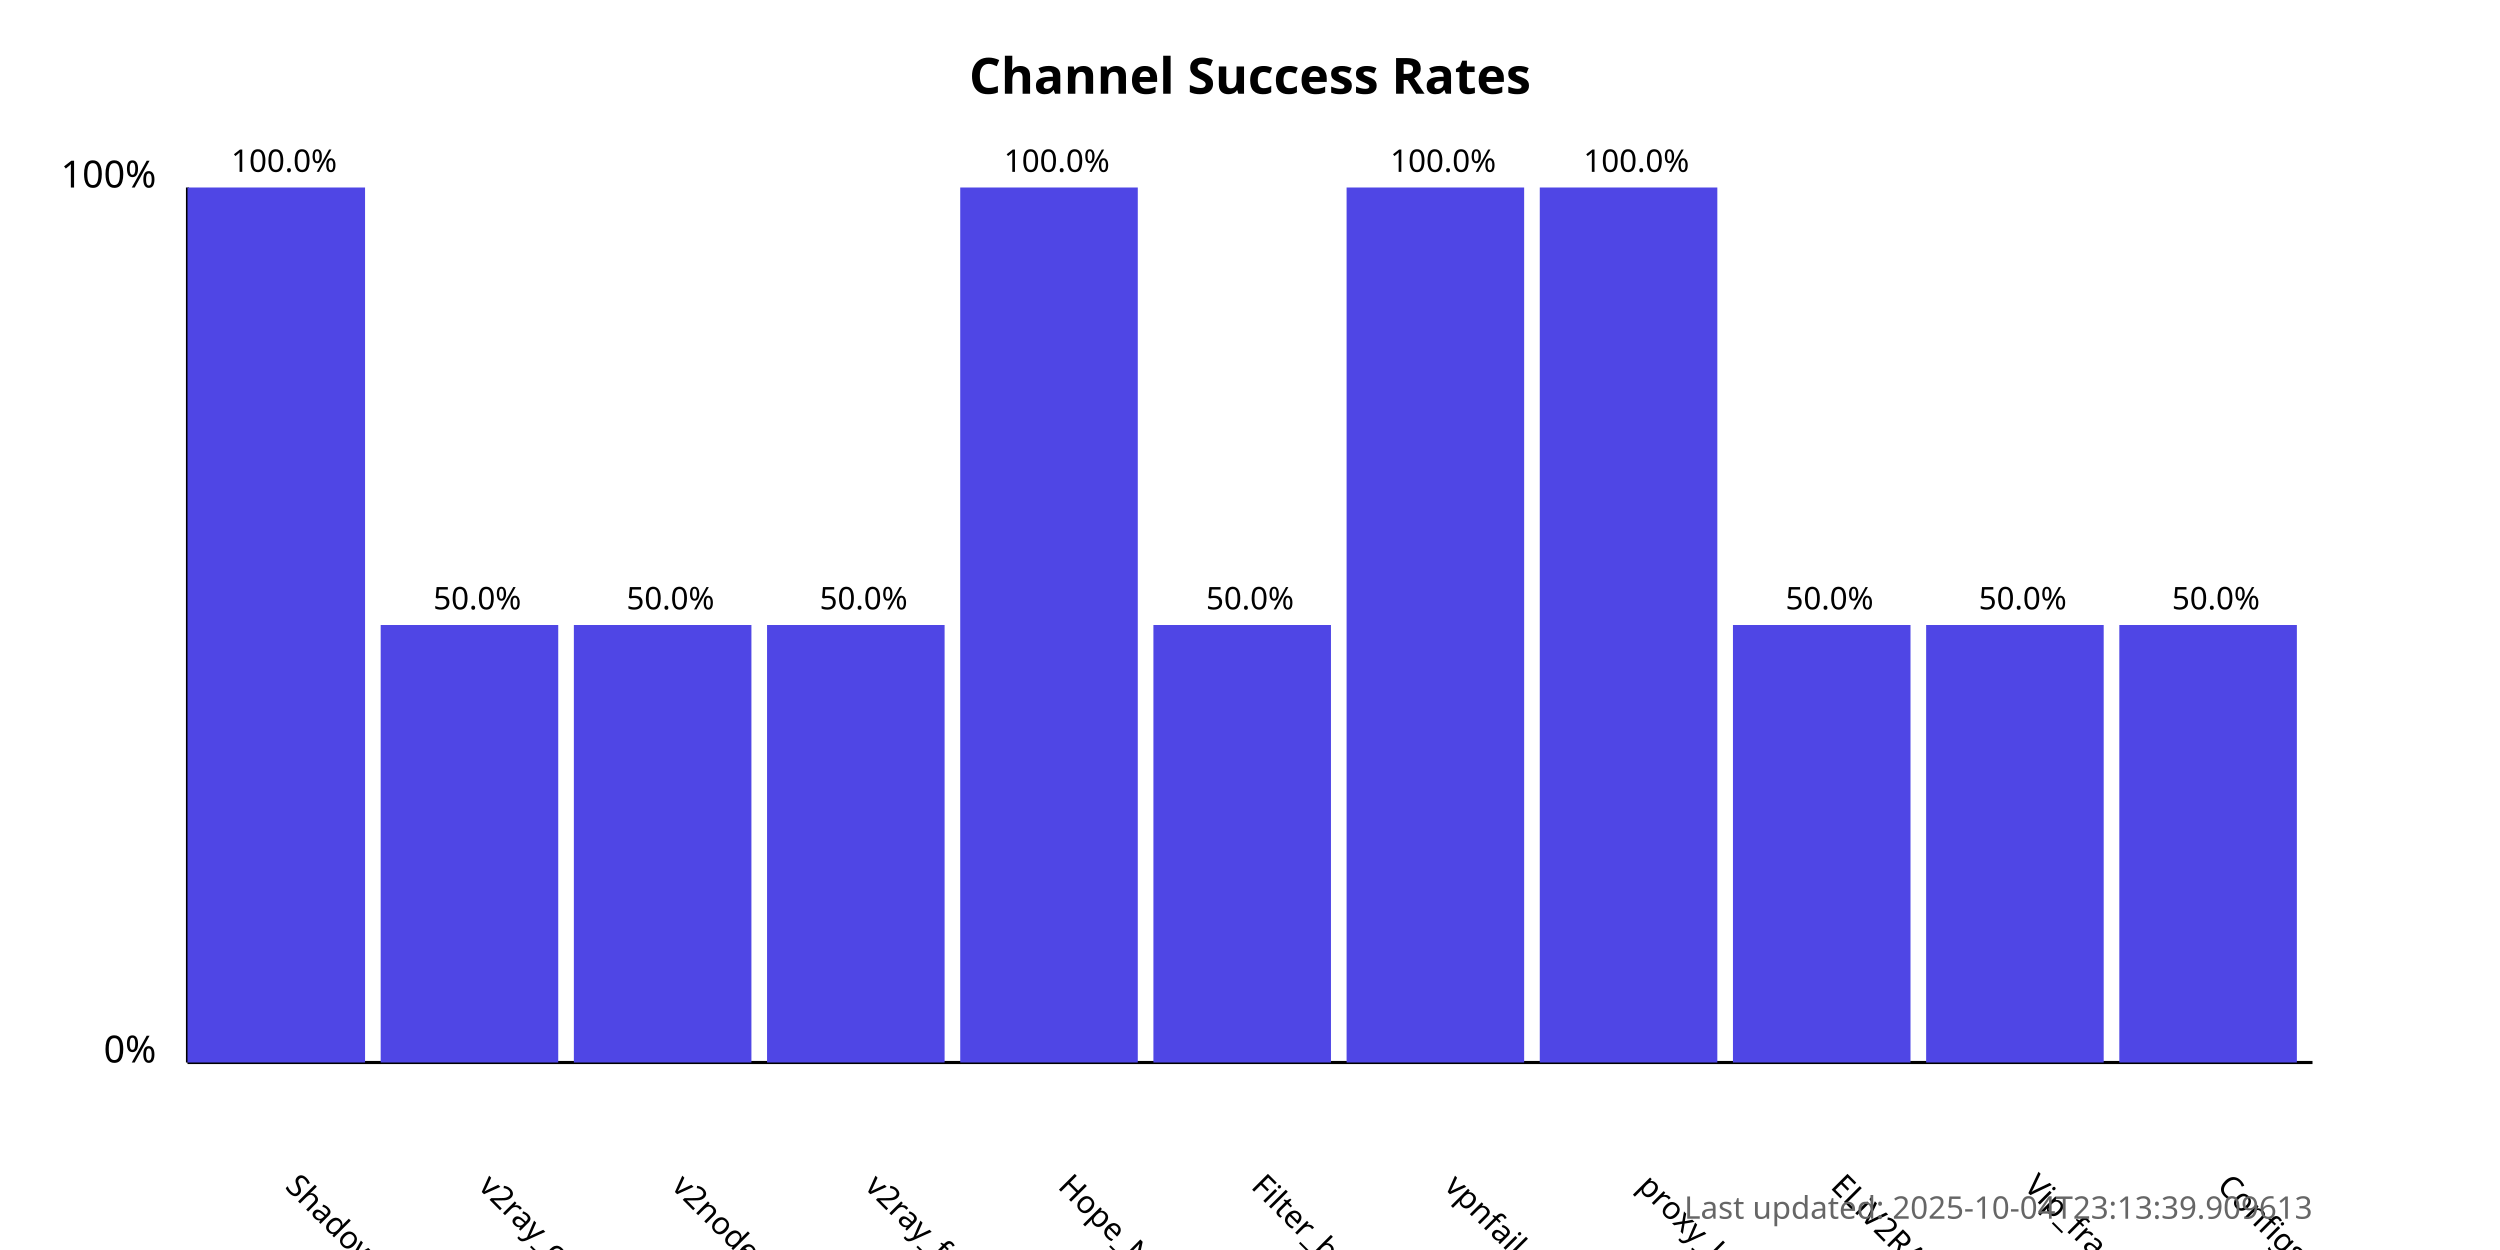
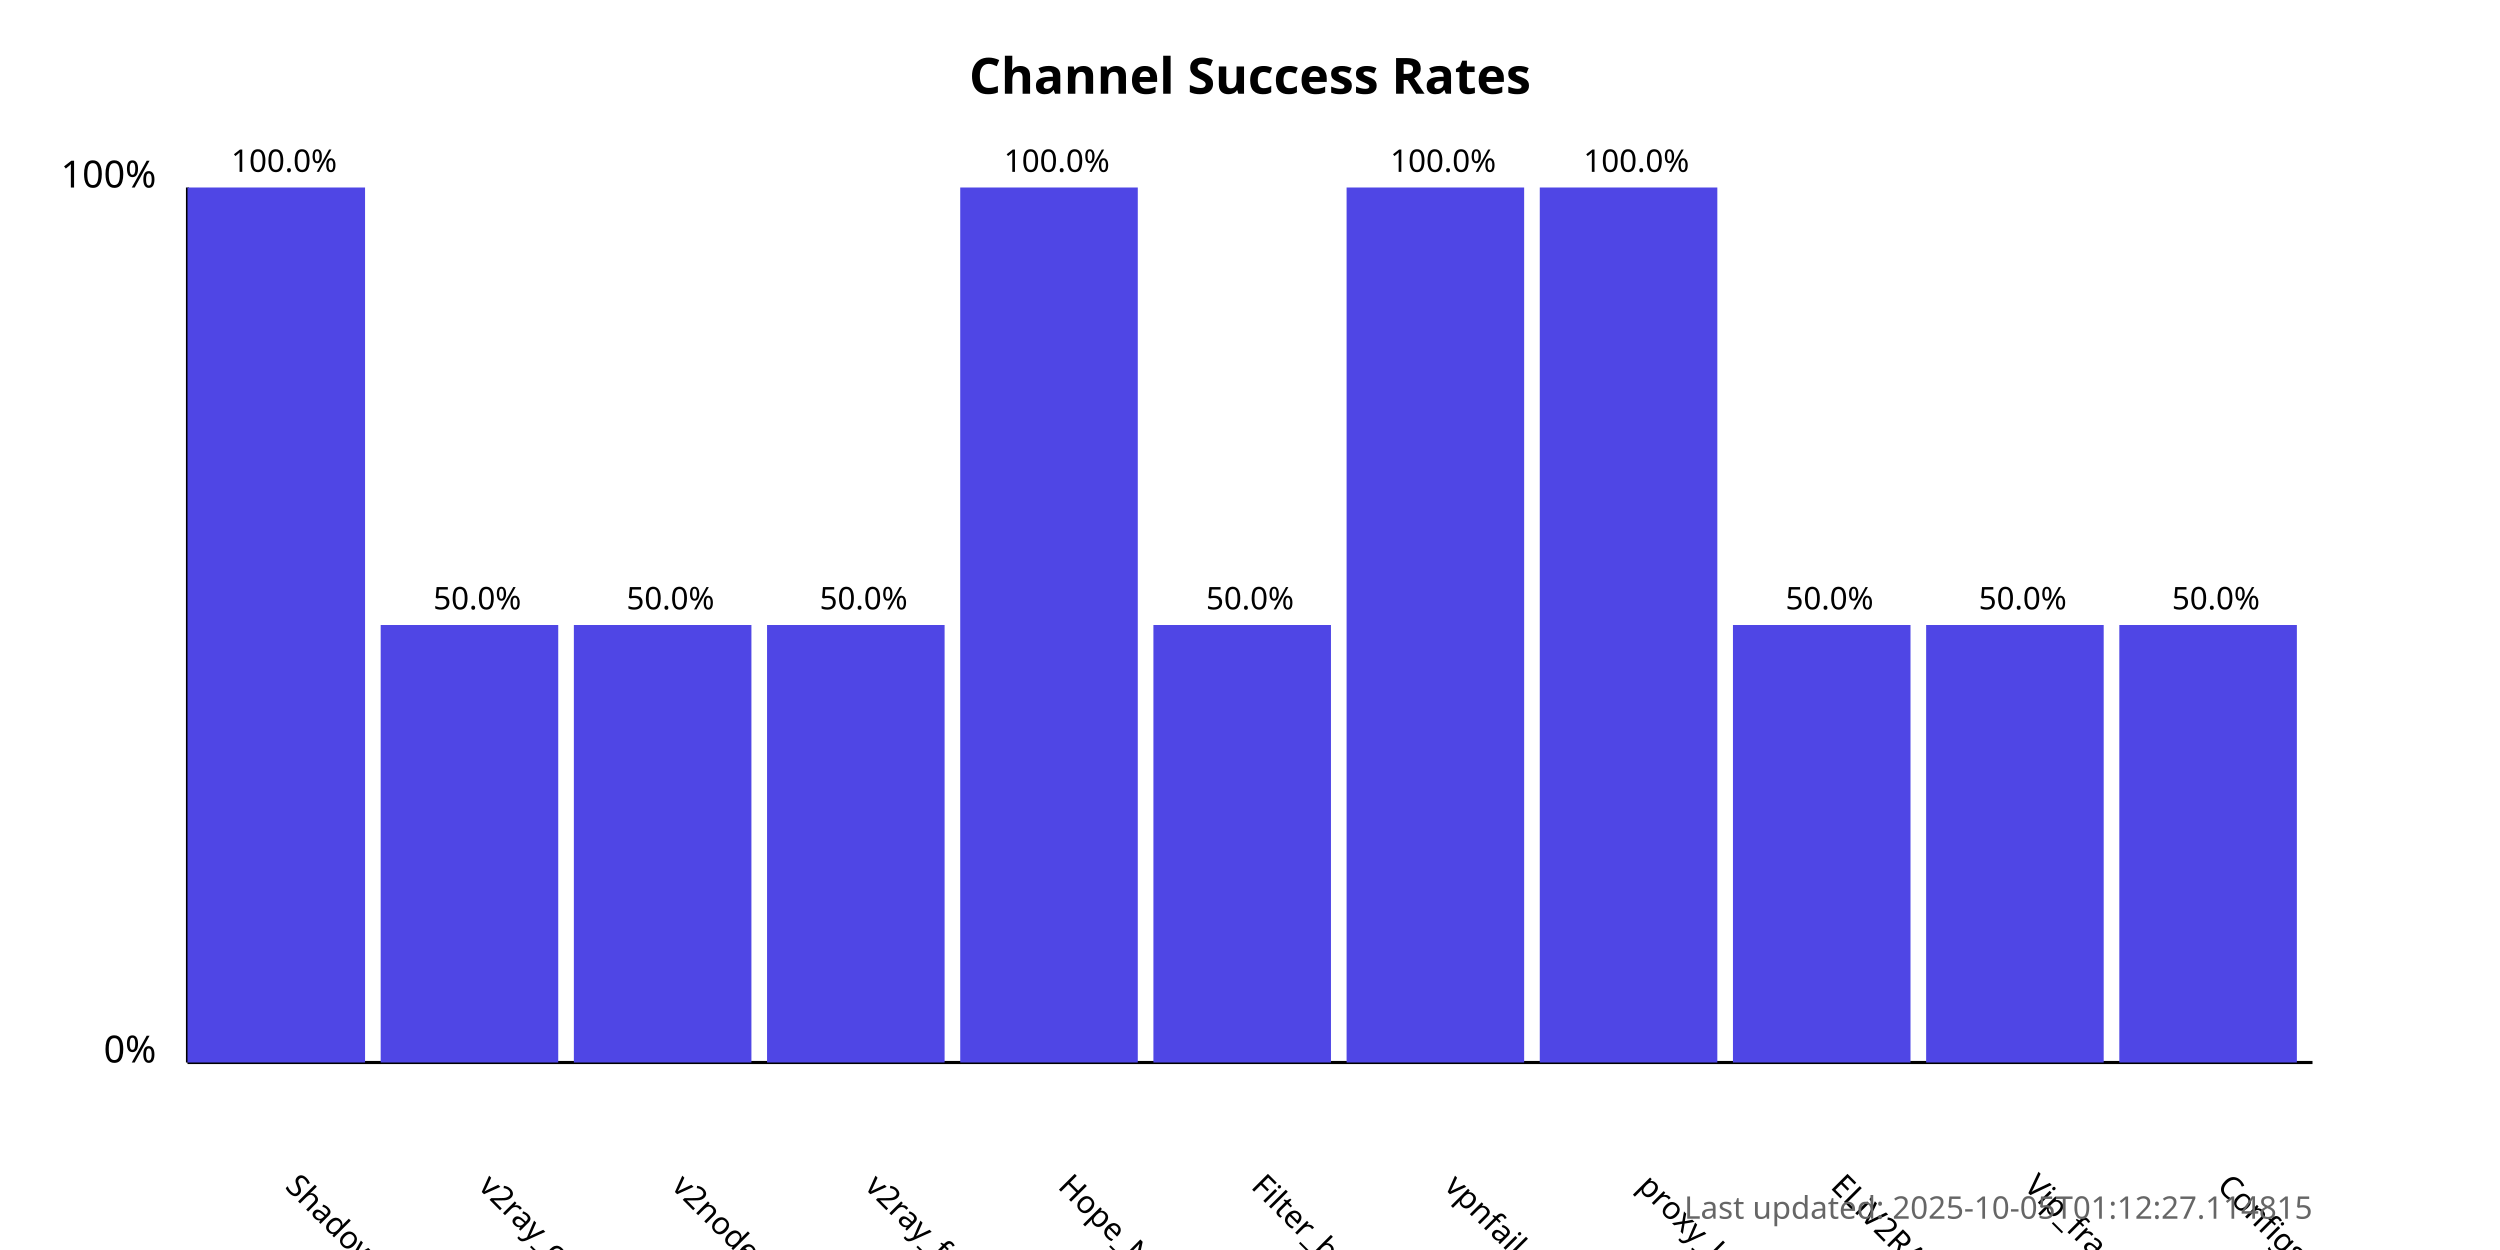
<svg xmlns="http://www.w3.org/2000/svg" width="800" height="400">
  <style>
            .chart-title { font: bold 16px sans-serif; }
            .axis-label { font: 12px sans-serif; }
            .tick-label { font: 10px sans-serif; }
            .bar { fill: #4f46e5; }
            .bar:hover { fill: #6366f1; }
            .timestamp { font: 10px sans-serif; fill: #666; }
        </style>
  <text x="400.0" y="30" text-anchor="middle" class="chart-title">
            Channel Success Rates
        </text>
  <line x1="60" y1="340" x2="60" y2="60" stroke="black" stroke-width="1" />
  <line x1="60" y1="340" x2="740" y2="340" stroke="black" stroke-width="1" />
  <text x="50" y="340" text-anchor="end" class="axis-label">0%</text>
  <text x="50" y="60" text-anchor="end" class="axis-label">100%</text>
  <g>
    <rect x="60" y="60.0" width="56.818" height="280.0" class="bar" />
    <text x="90.909" y="380" transform="rotate(45, 90.90909, 380)" text-anchor="start" class="tick-label">
                ShadowProxy66
            </text>
    <text x="90.909" y="55.0" text-anchor="middle" class="tick-label">
                100.0%
            </text>
  </g>
  <g>
    <rect x="121.818" y="200.0" width="56.818" height="140.0" class="bar" />
    <text x="152.727" y="380" transform="rotate(45, 152.7273, 380)" text-anchor="start" class="tick-label">
                v2ray_configs_pool
            </text>
    <text x="152.727" y="195.0" text-anchor="middle" class="tick-label">
                50.0%
            </text>
  </g>
  <g>
    <rect x="183.636" y="200.0" width="56.818" height="140.0" class="bar" />
    <text x="214.545" y="380" transform="rotate(45, 214.5455, 380)" text-anchor="start" class="tick-label">
                v2nodes
            </text>
    <text x="214.545" y="195.0" text-anchor="middle" class="tick-label">
                50.0%
            </text>
  </g>
  <g>
    <rect x="245.455" y="200.0" width="56.818" height="140.0" class="bar" />
    <text x="276.364" y="380" transform="rotate(45, 276.3636, 380)" text-anchor="start" class="tick-label">
                v2ray_free_conf
            </text>
    <text x="276.364" y="195.0" text-anchor="middle" class="tick-label">
                50.0%
            </text>
  </g>
  <g>
    <rect x="307.273" y="60.0" width="56.818" height="280.0" class="bar" />
    <text x="338.182" y="380" transform="rotate(45, 338.1818, 380)" text-anchor="start" class="tick-label">
                Hope_Net
            </text>
    <text x="338.182" y="55.0" text-anchor="middle" class="tick-label">
                100.0%
            </text>
  </g>
  <g>
    <rect x="369.091" y="200.0" width="56.818" height="140.0" class="bar" />
    <text x="400.0" y="380" transform="rotate(45, 400.0, 380)" text-anchor="start" class="tick-label">
                Filter_breaker
            </text>
    <text x="400.0" y="195.0" text-anchor="middle" class="tick-label">
                50.0%
            </text>
  </g>
  <g>
    <rect x="430.909" y="60.0" width="56.818" height="280.0" class="bar" />
    <text x="461.818" y="380" transform="rotate(45, 461.8182, 380)" text-anchor="start" class="tick-label">
                vpnfail_vless
            </text>
    <text x="461.818" y="55.0" text-anchor="middle" class="tick-label">
                100.0%
            </text>
  </g>
  <g>
    <rect x="492.727" y="60.0" width="56.818" height="280.0" class="bar" />
    <text x="523.636" y="380" transform="rotate(45, 523.6364, 380)" text-anchor="start" class="tick-label">
                proxy_kafee
            </text>
    <text x="523.636" y="55.0" text-anchor="middle" class="tick-label">
                100.0%
            </text>
  </g>
  <g>
    <rect x="554.545" y="200.0" width="56.818" height="140.0" class="bar" />
    <text x="585.455" y="380" transform="rotate(45, 585.4545, 380)" text-anchor="start" class="tick-label">
                ELiV2RAY
            </text>
    <text x="585.455" y="195.0" text-anchor="middle" class="tick-label">
                50.0%
            </text>
  </g>
  <g>
    <rect x="616.364" y="200.0" width="56.818" height="140.0" class="bar" />
    <text x="647.273" y="380" transform="rotate(45, 647.2727, 380)" text-anchor="start" class="tick-label">
                Vip_fragment_v2ray
            </text>
    <text x="647.273" y="195.0" text-anchor="middle" class="tick-label">
                50.0%
            </text>
  </g>
  <g>
    <rect x="678.182" y="200.0" width="56.818" height="140.0" class="bar" />
    <text x="709.091" y="380" transform="rotate(45, 709.0909, 380)" text-anchor="start" class="tick-label">
                ConfigsHubPlus
            </text>
    <text x="709.091" y="195.0" text-anchor="middle" class="tick-label">
                50.0%
            </text>
  </g>
  <text x="740" y="390" text-anchor="end" class="timestamp">
-             Last updated: 2025-10-04T23:13:39.909613
+             Last updated: 2025-10-05T01:12:27.114815
        </text>
</svg>
